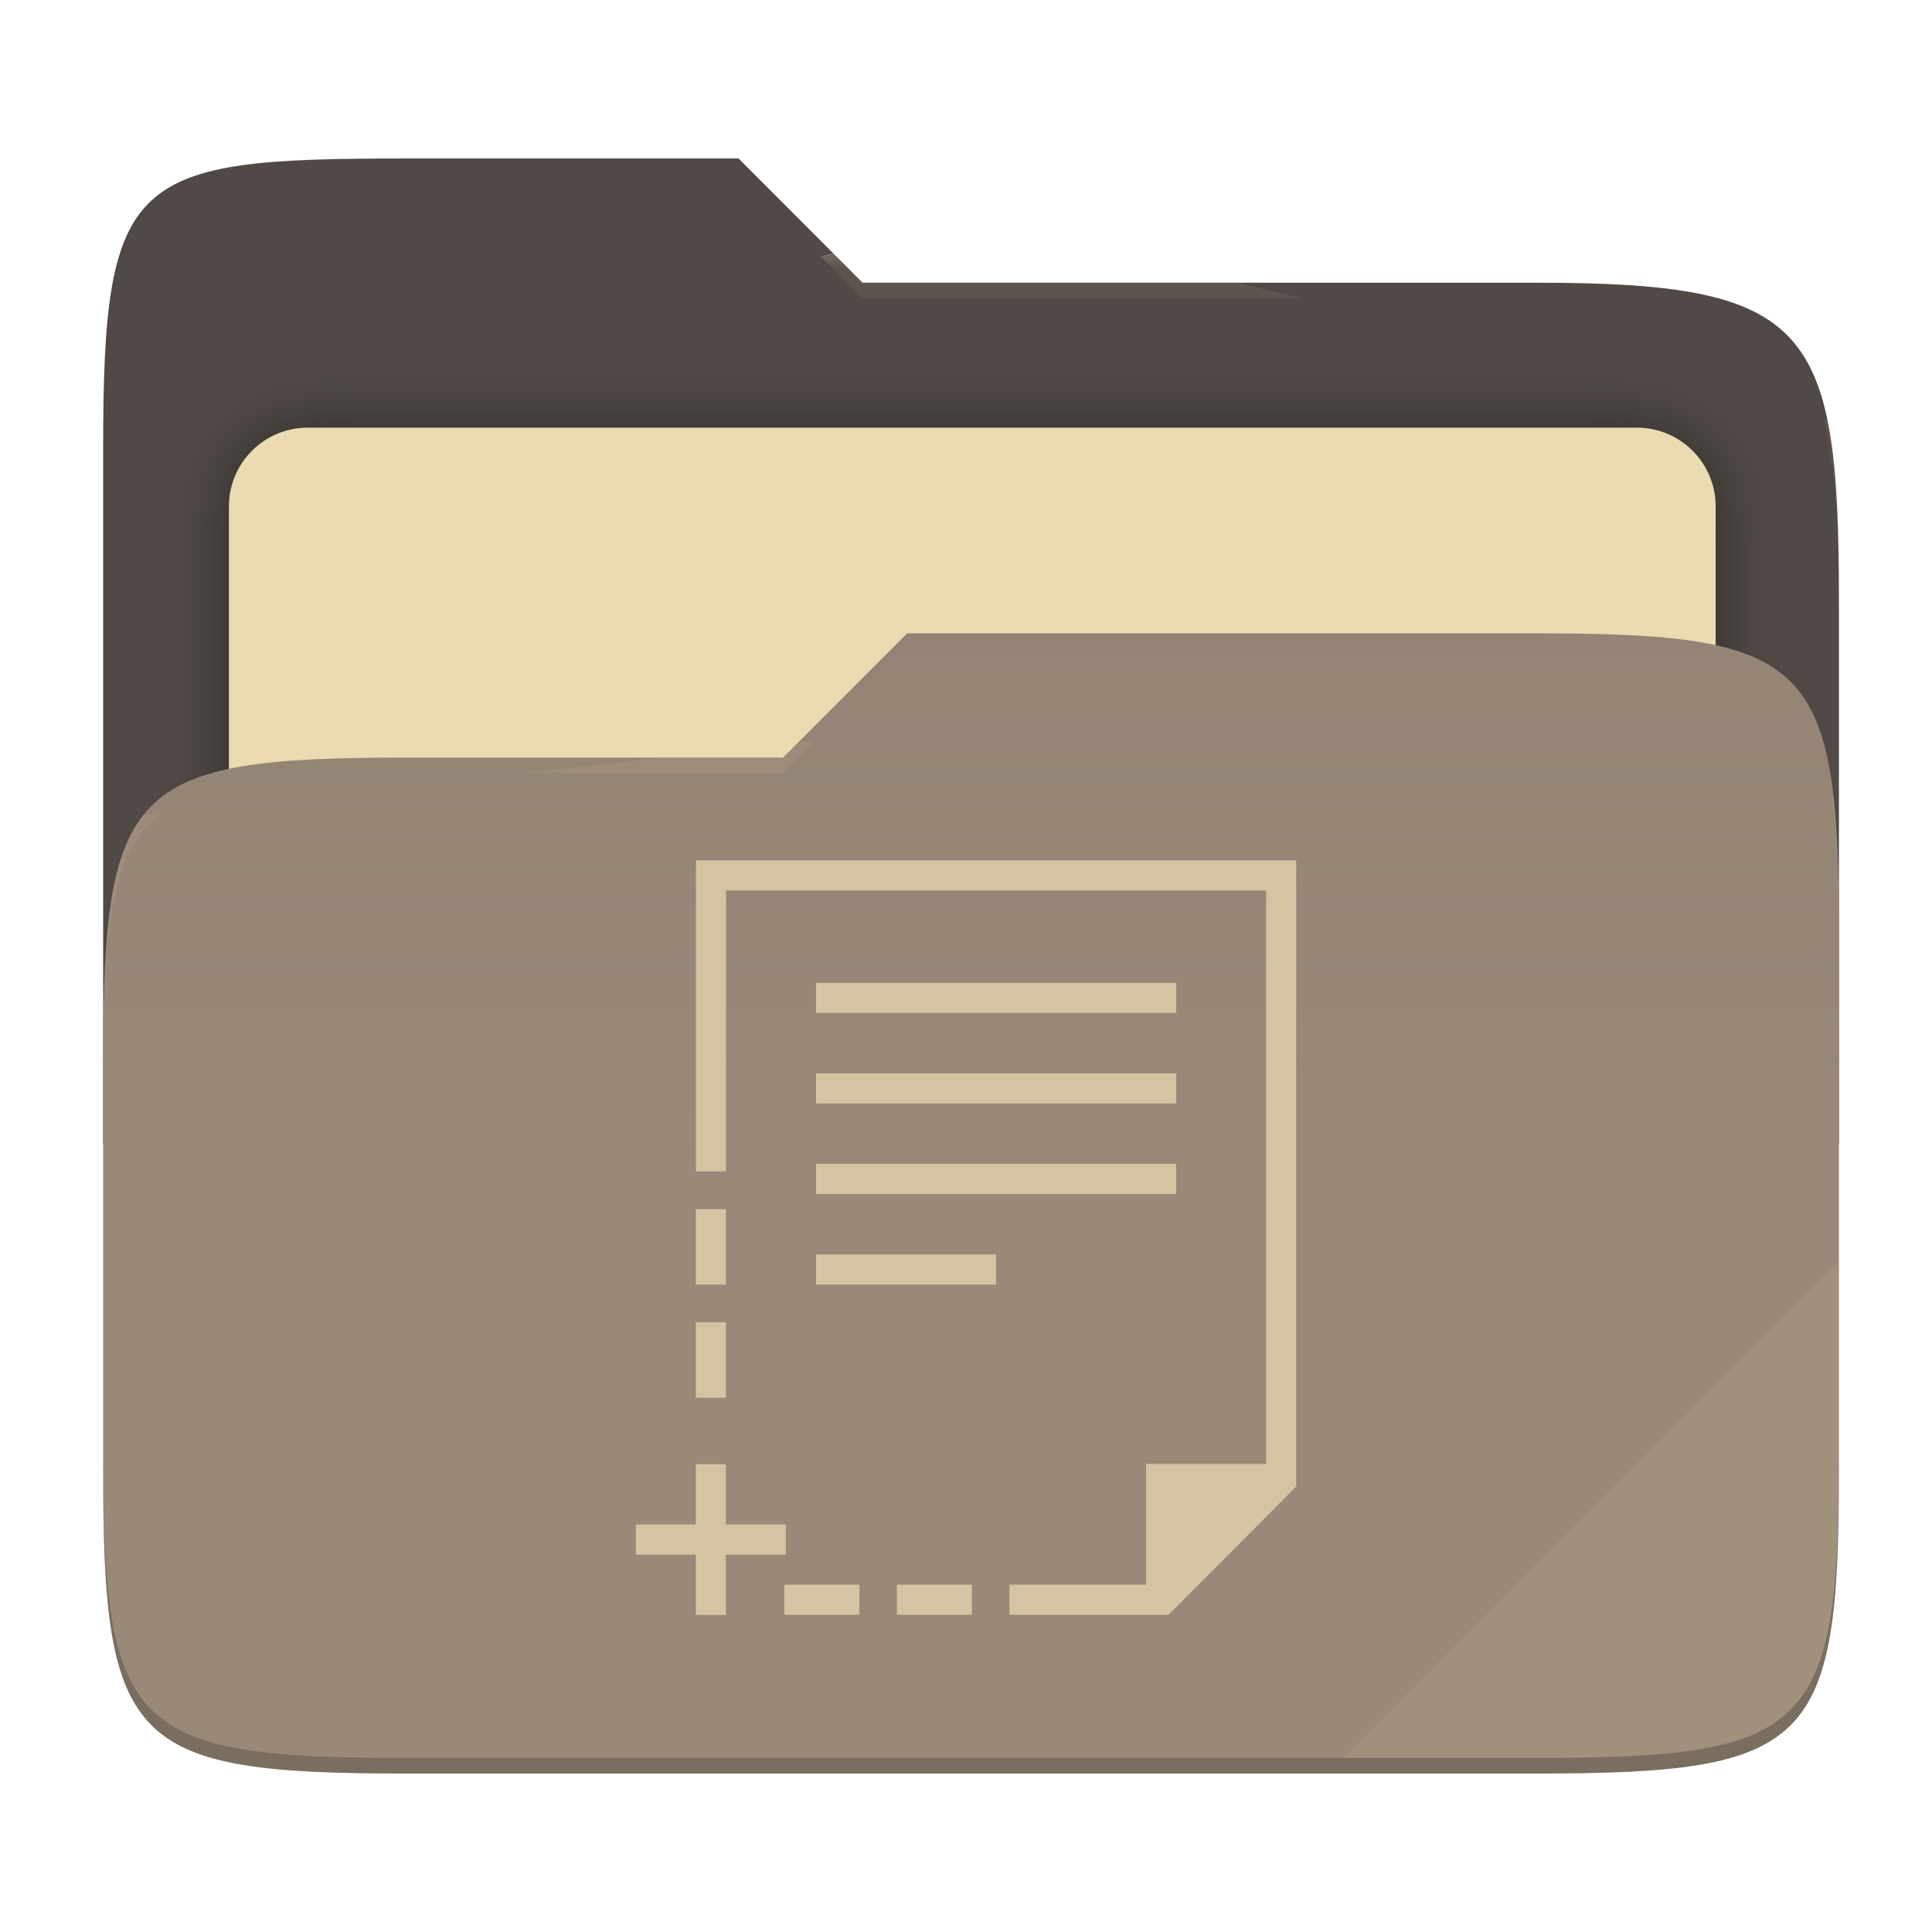
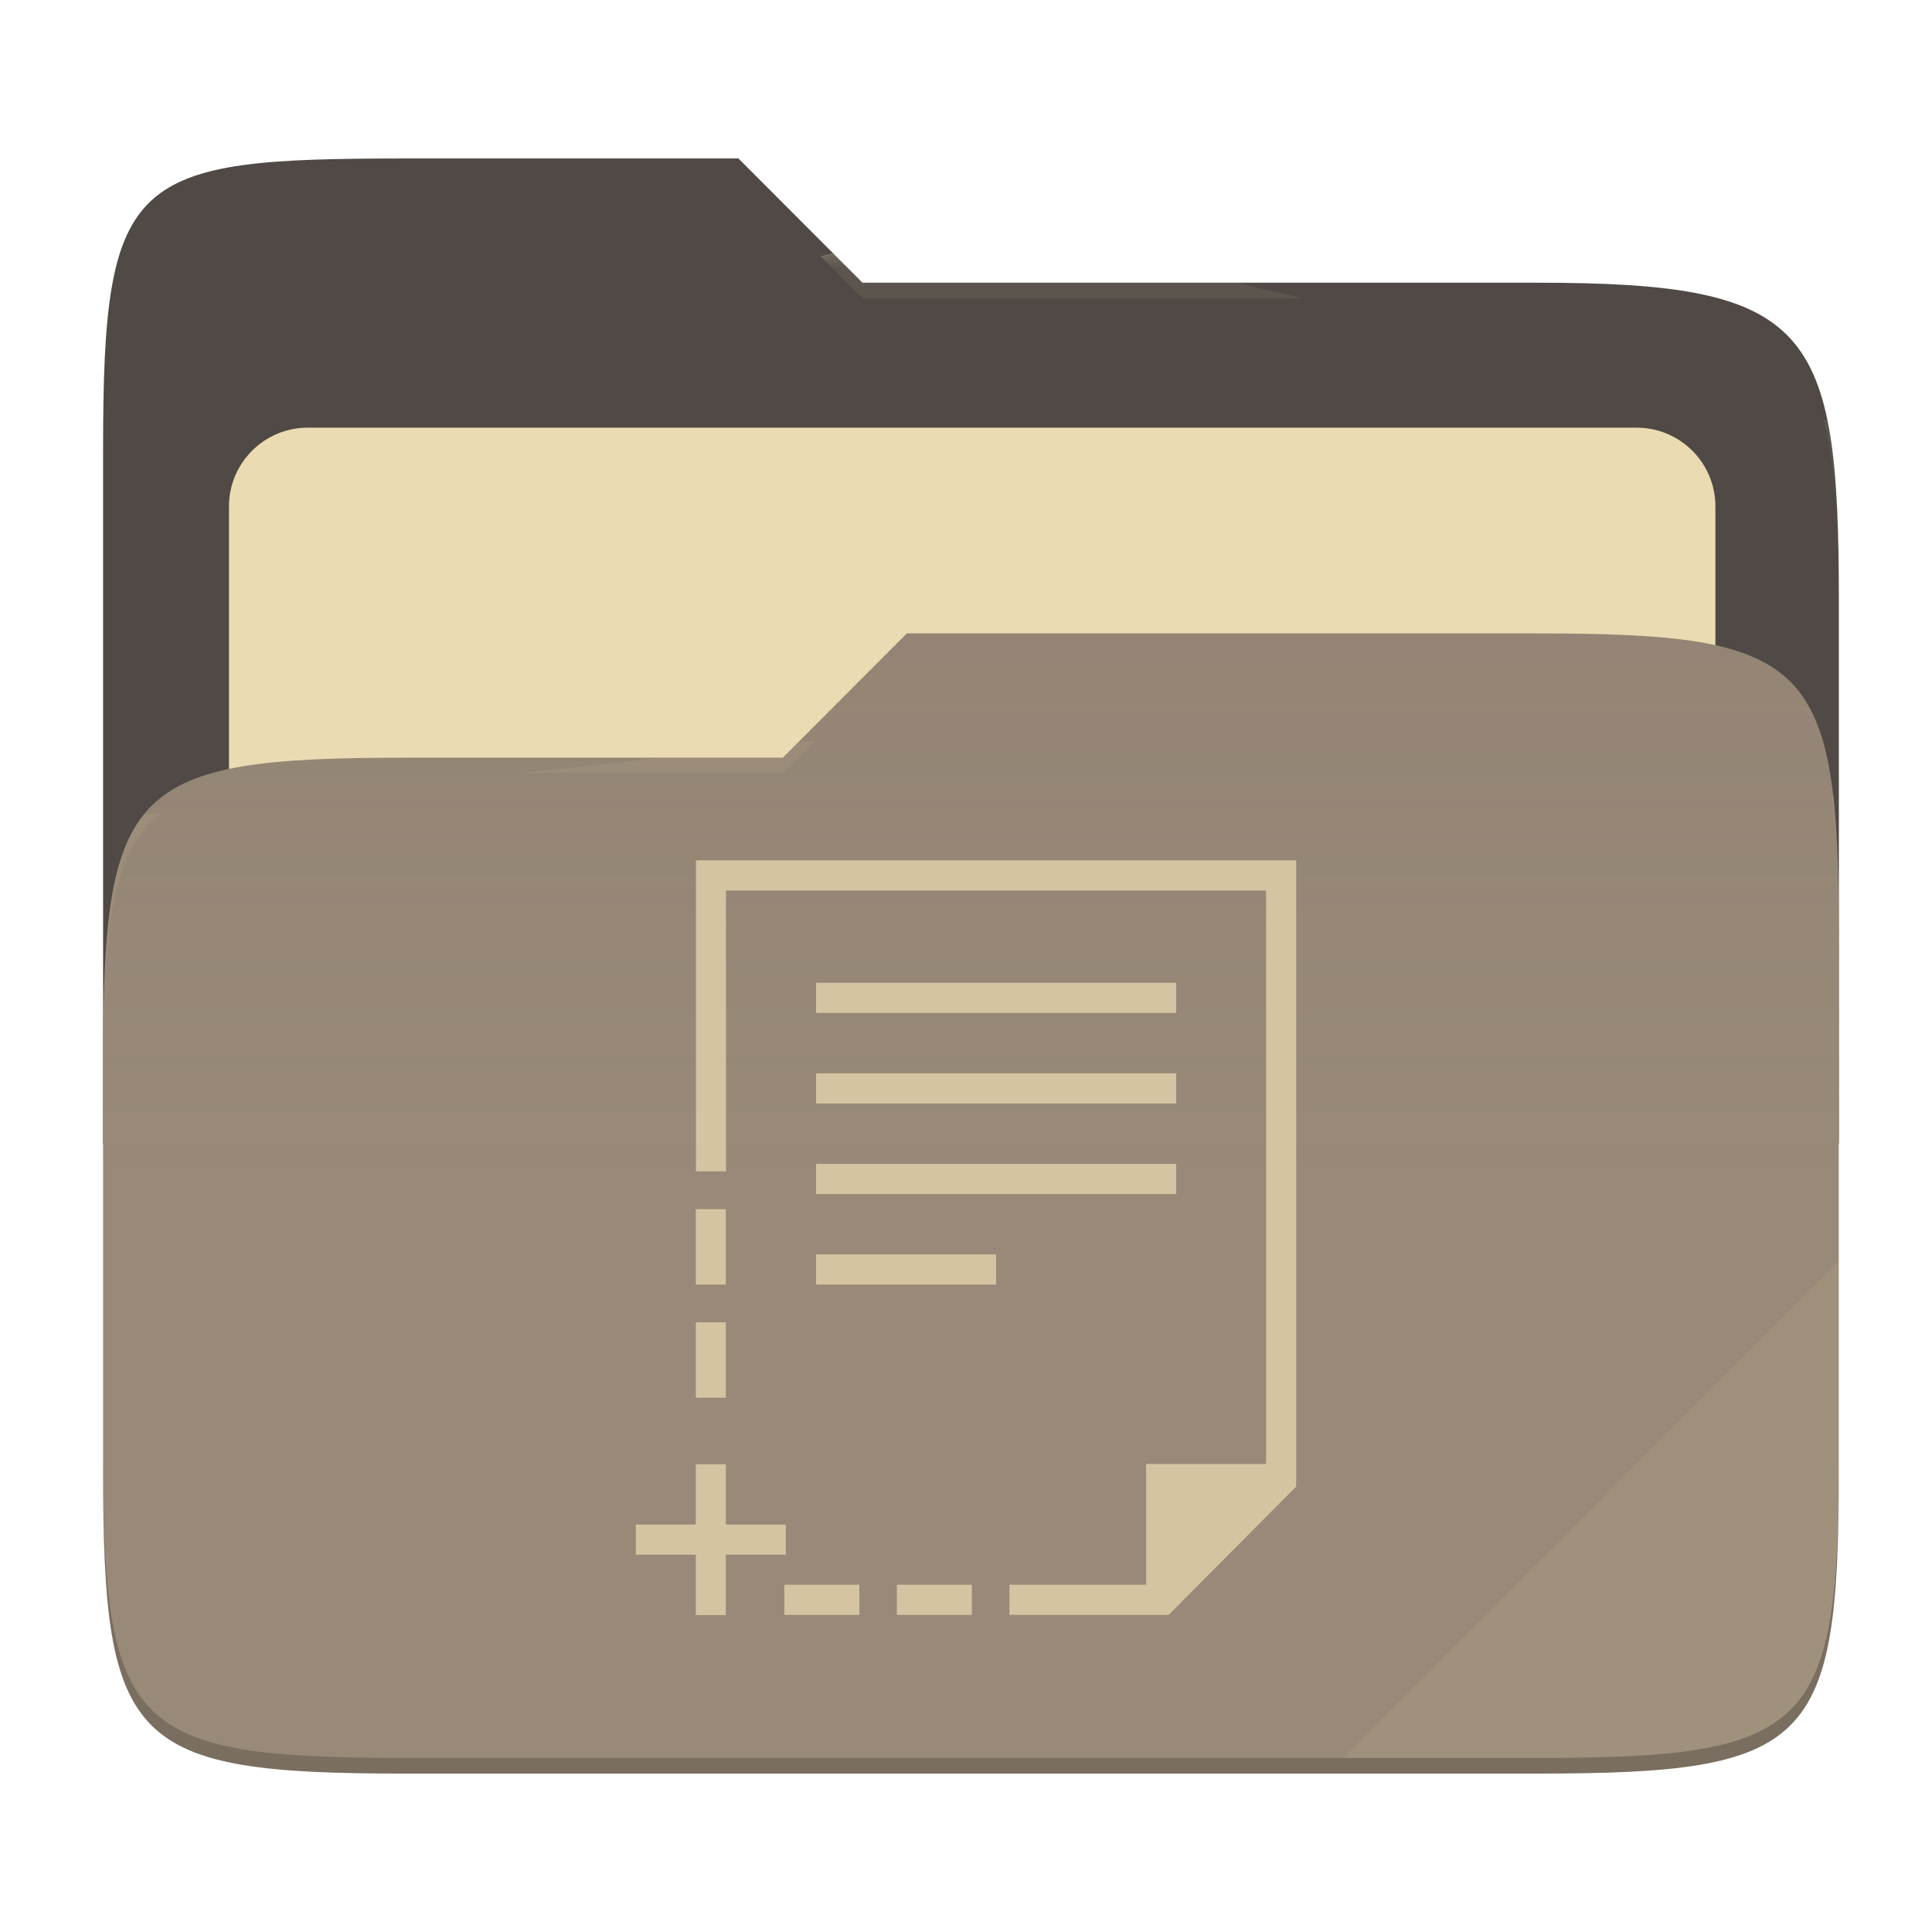
- <svg xmlns="http://www.w3.org/2000/svg" style="isolation:isolate" width="256" height="256" viewBox="0 0 256 256">
-   <g>
-     <path fill="#504945" d="M 53.705 21 C 17.39 21 13.667 23.055 13.667 59.371 L 13.667 151.538 L 243.667 151.538 L 243.667 79.563 C 243.667 43.247 239.943 37.461 203.628 37.461 L 114.292 37.461 L 97.864 21 L 53.705 21 Z" />
-     <defs>
-       <filter id="HTzZ1OnLPaw1DjdGt1SPd7l6XV8KnKrt" width="400%" height="400%" x="-200%" y="-200%" color-interpolation-filters="sRGB" filterUnits="objectBoundingBox">
-         <feGaussianBlur in="SourceGraphic" stdDeviation="4.294" />
-         <feOffset dx="0" dy="0" result="pf_100_offsetBlur" />
-         <feFlood flood-opacity=".4" />
-         <feComposite in2="pf_100_offsetBlur" operator="in" result="pf_100_dropShadow" />
-         <feBlend in="SourceGraphic" in2="pf_100_dropShadow" mode="normal" />
-       </filter>
-     </defs>
-     <g filter="url(#HTzZ1OnLPaw1DjdGt1SPd7l6XV8KnKrt)">
-       <path fill="#ebdbb2" d="M 40.767 56.667 L 216.9 56.667 C 222.658 56.667 227.333 61.342 227.333 67.1 L 227.333 150.567 C 227.333 156.325 222.658 161 216.9 161 L 40.767 161 C 35.008 161 30.333 156.325 30.333 150.567 L 30.333 67.1 C 30.333 61.342 35.008 56.667 40.767 56.667 Z" />
-     </g>
-     <path fill="#928374" d="M 53.705 100.384 C 17.388 100.384 13.667 104.114 13.667 140.429 L 13.667 194.953 C 13.667 231.269 17.388 235 53.705 235 L 203.628 235 C 239.945 235 243.667 231.269 243.667 194.953 L 243.667 123.969 C 243.667 87.653 239.945 83.922 203.628 83.922 L 120.197 83.922 L 103.759 100.384 L 53.705 100.384 Z" />
-     <linearGradient id="_lgradient_10" x1="0" x2="0" y1=".5" y2="-.5" gradientTransform="matrix(230,0,0,151.078,13.667,83.922)" gradientUnits="userSpaceOnUse">
-       <stop offset="0%" stop-opacity=".07" style="stop-color:#ebdbb2" />
-       <stop offset="67.282%" stop-opacity="0" style="stop-color:#ebdbb2" />
-     </linearGradient>
-     <path fill="url(#_lgradient_10)" d="M 53.705 100.384 C 17.388 100.384 13.667 104.114 13.667 140.429 L 13.667 194.953 C 13.667 231.269 17.388 235 53.705 235 L 203.628 235 C 239.945 235 243.667 231.269 243.667 194.953 L 243.667 123.969 C 243.667 87.653 239.945 83.922 203.628 83.922 L 120.197 83.922 L 103.759 100.384 L 53.705 100.384 Z" />
-     <g opacity=".4">
-       <radialGradient id="_rgradient_20" cx=".5" cy=".5" r=".272" fx=".5" fy=".136" gradientTransform="matrix(230,0,0,60.62,13.667,21)" gradientUnits="userSpaceOnUse">
-         <stop offset="0%" style="stop-color:#ebdbb2" />
-         <stop offset="100%" stop-opacity=".204" style="stop-color:#ebdbb2" />
-       </radialGradient>
-       <path fill="url(#_rgradient_20)" d="M 53.705 21 C 17.39 21 13.667 23.055 13.667 59.371 L 13.667 61.43 C 13.667 25.114 17.39 23.057 53.705 23.057 L 97.864 23.057 L 114.292 39.518 L 203.628 39.518 C 239.943 39.518 243.667 45.304 243.667 81.62 L 243.667 79.563 C 243.667 43.247 239.943 37.461 203.628 37.461 L 114.292 37.461 L 97.864 21 L 53.705 21 Z" />
-     </g>
-     <g opacity=".4">
-       <radialGradient id="_rgradient_21" cx=".5" cy=".5" r=".272" fx=".482" fy=".211" gradientTransform="matrix(230,0,0,58.565,13.667,83.922)" gradientUnits="userSpaceOnUse">
-         <stop offset="0%" style="stop-color:#ebdbb2" />
-         <stop offset="100%" stop-opacity=".204" style="stop-color:#ebdbb2" />
-       </radialGradient>
-       <path fill="url(#_rgradient_21)" d="M 120.197 83.922 L 103.759 100.384 L 53.705 100.384 C 17.39 100.384 13.667 104.112 13.667 140.427 L 13.667 142.487 C 13.667 106.171 17.39 102.441 53.705 102.441 L 103.759 102.441 L 120.197 85.981 L 203.628 85.981 C 239.943 85.981 243.667 89.708 243.667 126.024 L 243.667 123.967 C 243.667 87.651 239.943 83.922 203.628 83.922 L 120.197 83.922 Z" />
-     </g>
-     <g opacity=".1">
-       <path fill="#ebdbb2" d="M 243.667 167.096 L 177.952 232.941 L 203.628 232.941 C 239.943 232.941 243.667 229.214 243.667 192.898 L 243.667 167.096 Z" />
-     </g>
-     <g opacity=".2">
-       <path d="M 13.667 192.898 L 13.667 194.955 C 13.667 231.271 17.39 235 53.705 235 L 203.628 235 C 239.943 235 243.667 231.271 243.667 194.955 L 243.667 192.898 C 243.667 229.214 239.943 232.941 203.628 232.941 L 53.705 232.941 C 17.39 232.941 13.667 229.214 13.667 192.898 Z" />
-     </g>
+ <svg xmlns="http://www.w3.org/2000/svg" width="256" height="256" style="isolation:isolate" version="1.1" viewBox="0 0 256 256">
+   <path d="m53.7 21c-36.32 0-40.04 2.055-40.04 38.37v92.17h230v-71.98c0-36.32-3.724-42.1-40.04-42.1h-89.34l-16.43-16.46h-44.16z" fill="#504945" />
+   <g filter="url(#HTzZ1OnLPaw1DjdGt1SPd7l6XV8KnKrt)">
+     <path d="m40.77 56.67h176.1c5.758 0 10.43 4.675 10.43 10.43v83.47c0 5.758-4.675 10.43-10.43 10.43h-176.1c-5.759 0-10.43-4.675-10.43-10.43v-83.47c0-5.758 4.675-10.43 10.43-10.43z" fill="#ebdbb2" />
  </g>
-   <path fill="#d5c4a1" d="M 92.223 114 L 92.223 155.217 L 96.2 155.217 L 96.2 117.999 L 167.773 117.999 L 167.773 193.977 L 151.868 193.977 L 151.868 209.972 L 133.755 209.972 L 133.755 213.971 L 154.85 213.971 L 171.75 196.976 L 171.75 114 L 92.223 114 Z M 108.129 130.224 L 108.129 134.222 L 155.844 134.222 L 155.844 130.224 L 108.129 130.224 Z M 108.129 142.22 L 108.129 146.219 L 155.844 146.219 L 155.844 142.22 L 108.129 142.22 L 108.129 142.22 Z M 108.129 154.217 L 108.129 158.216 L 155.844 158.216 L 155.844 154.217 L 108.129 154.217 Z M 92.202 160.215 L 92.202 170.213 L 96.178 170.213 L 96.178 160.215 L 92.202 160.215 L 92.202 160.215 Z M 108.129 166.213 L 108.129 170.213 L 131.987 170.213 L 131.987 166.213 L 108.129 166.213 L 108.129 166.213 Z M 92.202 175.211 L 92.202 185.208 L 96.178 185.208 L 96.178 175.211 L 92.202 175.211 Z M 92.202 194.006 L 92.202 202.003 L 84.25 202.003 L 84.25 206.002 L 92.202 206.002 L 92.202 214 L 96.178 214 L 96.178 206.002 L 104.131 206.002 L 104.131 202.003 L 96.178 202.003 L 96.178 194.006 L 92.202 194.006 L 92.202 194.006 Z M 103.933 209.972 L 103.933 213.971 L 113.874 213.971 L 113.874 209.972 L 103.933 209.972 L 103.933 209.972 Z M 118.844 209.972 L 118.844 213.971 L 128.785 213.971 L 128.785 209.972 L 118.844 209.972 Z" />
+   <path d="m53.7 100.4c-36.32 0-40.04 3.73-40.04 40.04v54.52c0 36.32 3.721 40.05 40.04 40.05h149.9c36.32 0 40.04-3.731 40.04-40.05v-70.98c0-36.32-3.722-40.05-40.04-40.05h-83.43l-16.44 16.46h-50.05z" fill="#928374" />
+   <linearGradient id="_lgradient_10" x2="0" y1=".5" y2="-.5" gradientTransform="matrix(230 0 0 151.1 13.67 83.92)" gradientUnits="userSpaceOnUse">
+     <stop stop-color="#ebdbb2" stop-opacity=".07" offset="0" />
+     <stop stop-color="#ebdbb2" stop-opacity="0" offset=".673" />
+   </linearGradient>
+   <path d="m53.7 100.4c-36.32 0-40.04 3.73-40.04 40.04v54.52c0 36.32 3.721 40.05 40.04 40.05h149.9c36.32 0 40.04-3.731 40.04-40.05v-70.98c0-36.32-3.722-40.05-40.04-40.05h-83.43l-16.44 16.46h-50.05z" fill="url(#_lgradient_10)" />
+   <g opacity=".4">
+     <radialGradient id="_rgradient_20" cx=".5" cy=".5" r=".272" fy=".136" gradientTransform="matrix(230 0 0 60.62 13.67 21)" gradientUnits="userSpaceOnUse">
+       <stop stop-color="#ebdbb2" offset="0" />
+       <stop stop-color="#ebdbb2" stop-opacity=".204" offset="1" />
+     </radialGradient>
+     <path d="m53.7 21c-36.32 0-40.04 2.055-40.04 38.37v2.059c0-36.32 3.723-38.37 40.04-38.37h44.16l16.43 16.46h89.34c36.32 0 40.04 5.786 40.04 42.1v-2.057c0-36.32-3.724-42.1-40.04-42.1h-89.34l-16.43-16.46h-44.16z" fill="url(#_rgradient_20)" />
+     <radialGradient id="_rgradient_21" cx=".5" cy=".5" r=".272" fx=".482" fy=".211" gradientTransform="matrix(230 0 0 58.56 13.67 83.92)" gradientUnits="userSpaceOnUse">
+       <stop stop-color="#ebdbb2" offset="0" />
+       <stop stop-color="#ebdbb2" stop-opacity=".204" offset="1" />
+     </radialGradient>
+     <path d="m120.2 83.92-16.44 16.46h-50.05c-36.32 0-40.04 3.728-40.04 40.04v2.06c0-36.32 3.723-40.05 40.04-40.05h50.05l16.44-16.46h83.43c36.32 0 40.04 3.727 40.04 40.04v-2.057c0-36.32-3.724-40.04-40.04-40.04h-83.43z" fill="url(#_rgradient_21)" />
+   </g>
+   <g opacity=".1">
+     <path d="m243.7 167.1-65.72 65.84h25.68c36.32 0 40.04-3.727 40.04-40.04v-25.8z" fill="#ebdbb2" />
+   </g>
+   <g opacity=".2">
+     <path d="m13.67 192.9v2.057c0 36.32 3.723 40.04 40.04 40.04h149.9c36.32 0 40.04-3.729 40.04-40.04v-2.057c0 36.32-3.724 40.04-40.04 40.04h-149.9c-36.32 0-40.04-3.727-40.04-40.04z" />
+   </g>
+   <path d="m92.22 114v41.22h3.977v-37.22h71.57v75.98h-15.9v16h-18.11v3.999h21.1l16.9-17v-82.98h-79.53zm15.91 16.22v3.998h47.72v-3.998h-47.72zm0 12v3.999h47.72v-3.999h-47.72zm0 12v3.999h47.72v-3.999h-47.72zm-15.93 5.998v9.998h3.976v-9.998h-3.976zm15.93 5.998v4h23.86v-4h-23.86zm-15.93 8.998v9.997h3.976v-9.997h-3.976zm0 18.8v7.997h-7.952v3.999h7.952v7.998h3.976v-7.998h7.953v-3.999h-7.953v-7.997h-3.976zm11.73 15.97v3.999h9.941v-3.999h-9.941zm14.91 0v3.999h9.941v-3.999h-9.941z" fill="#d5c4a1" />
</svg>
